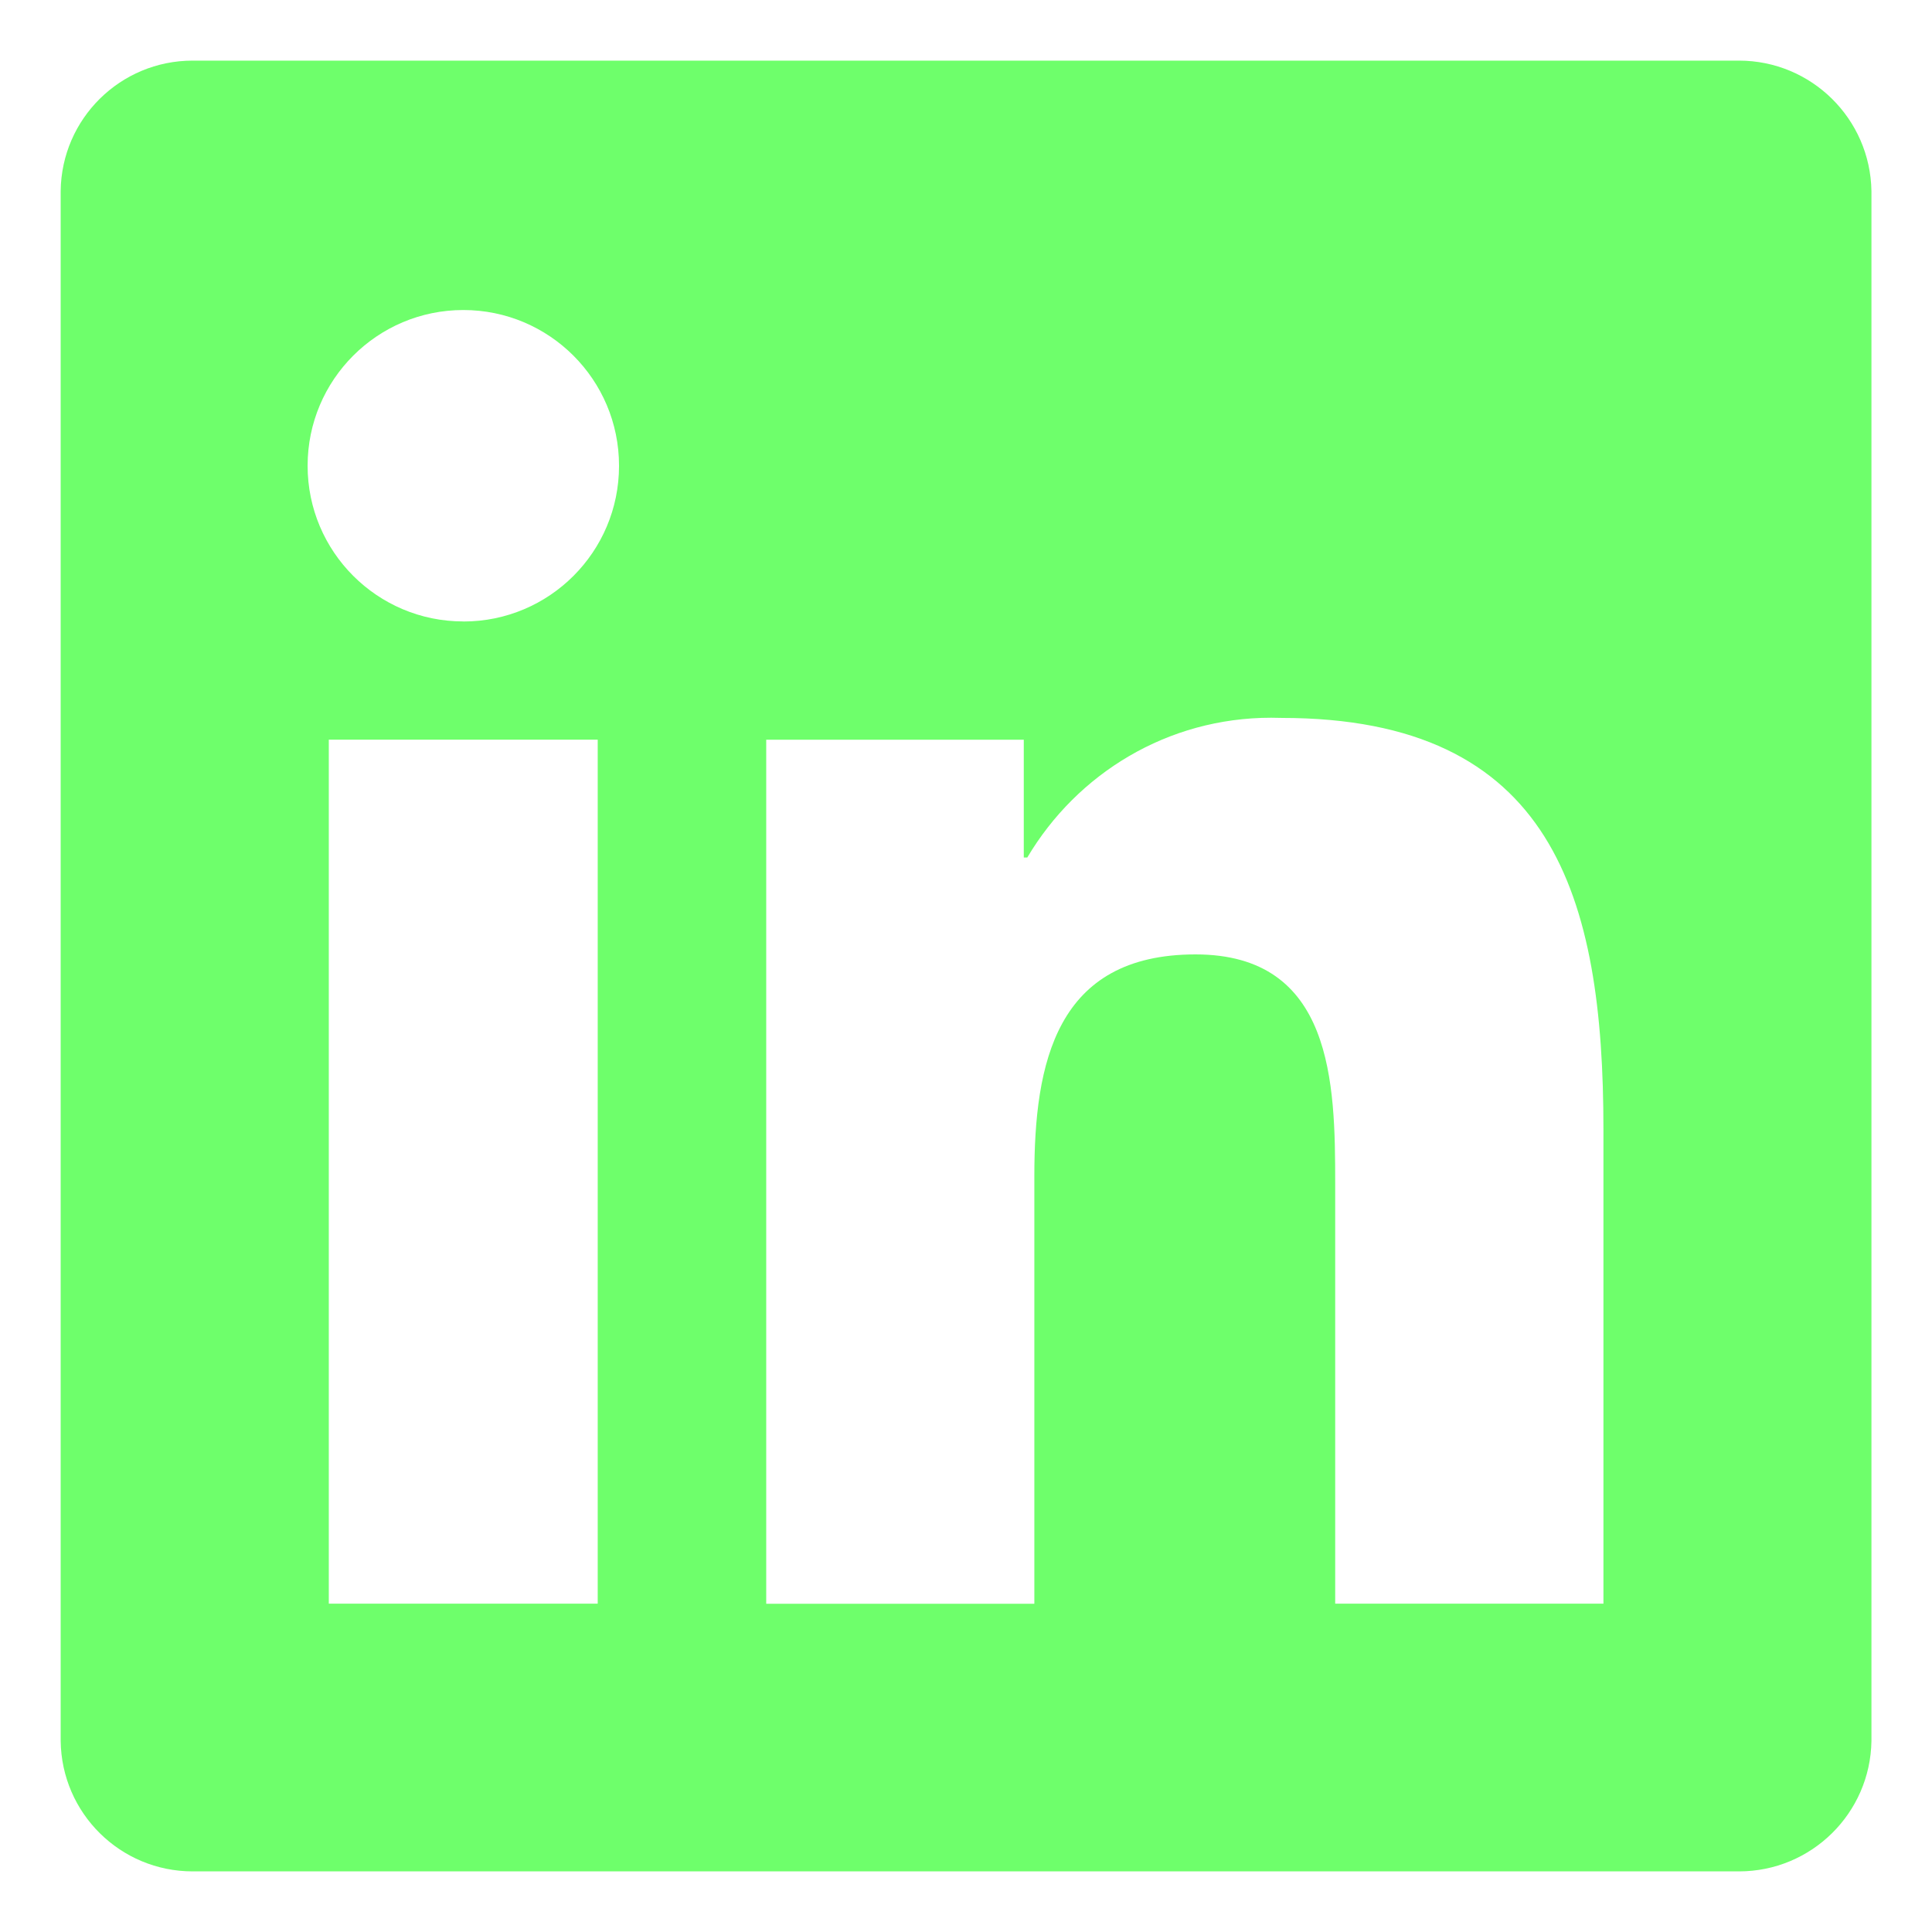
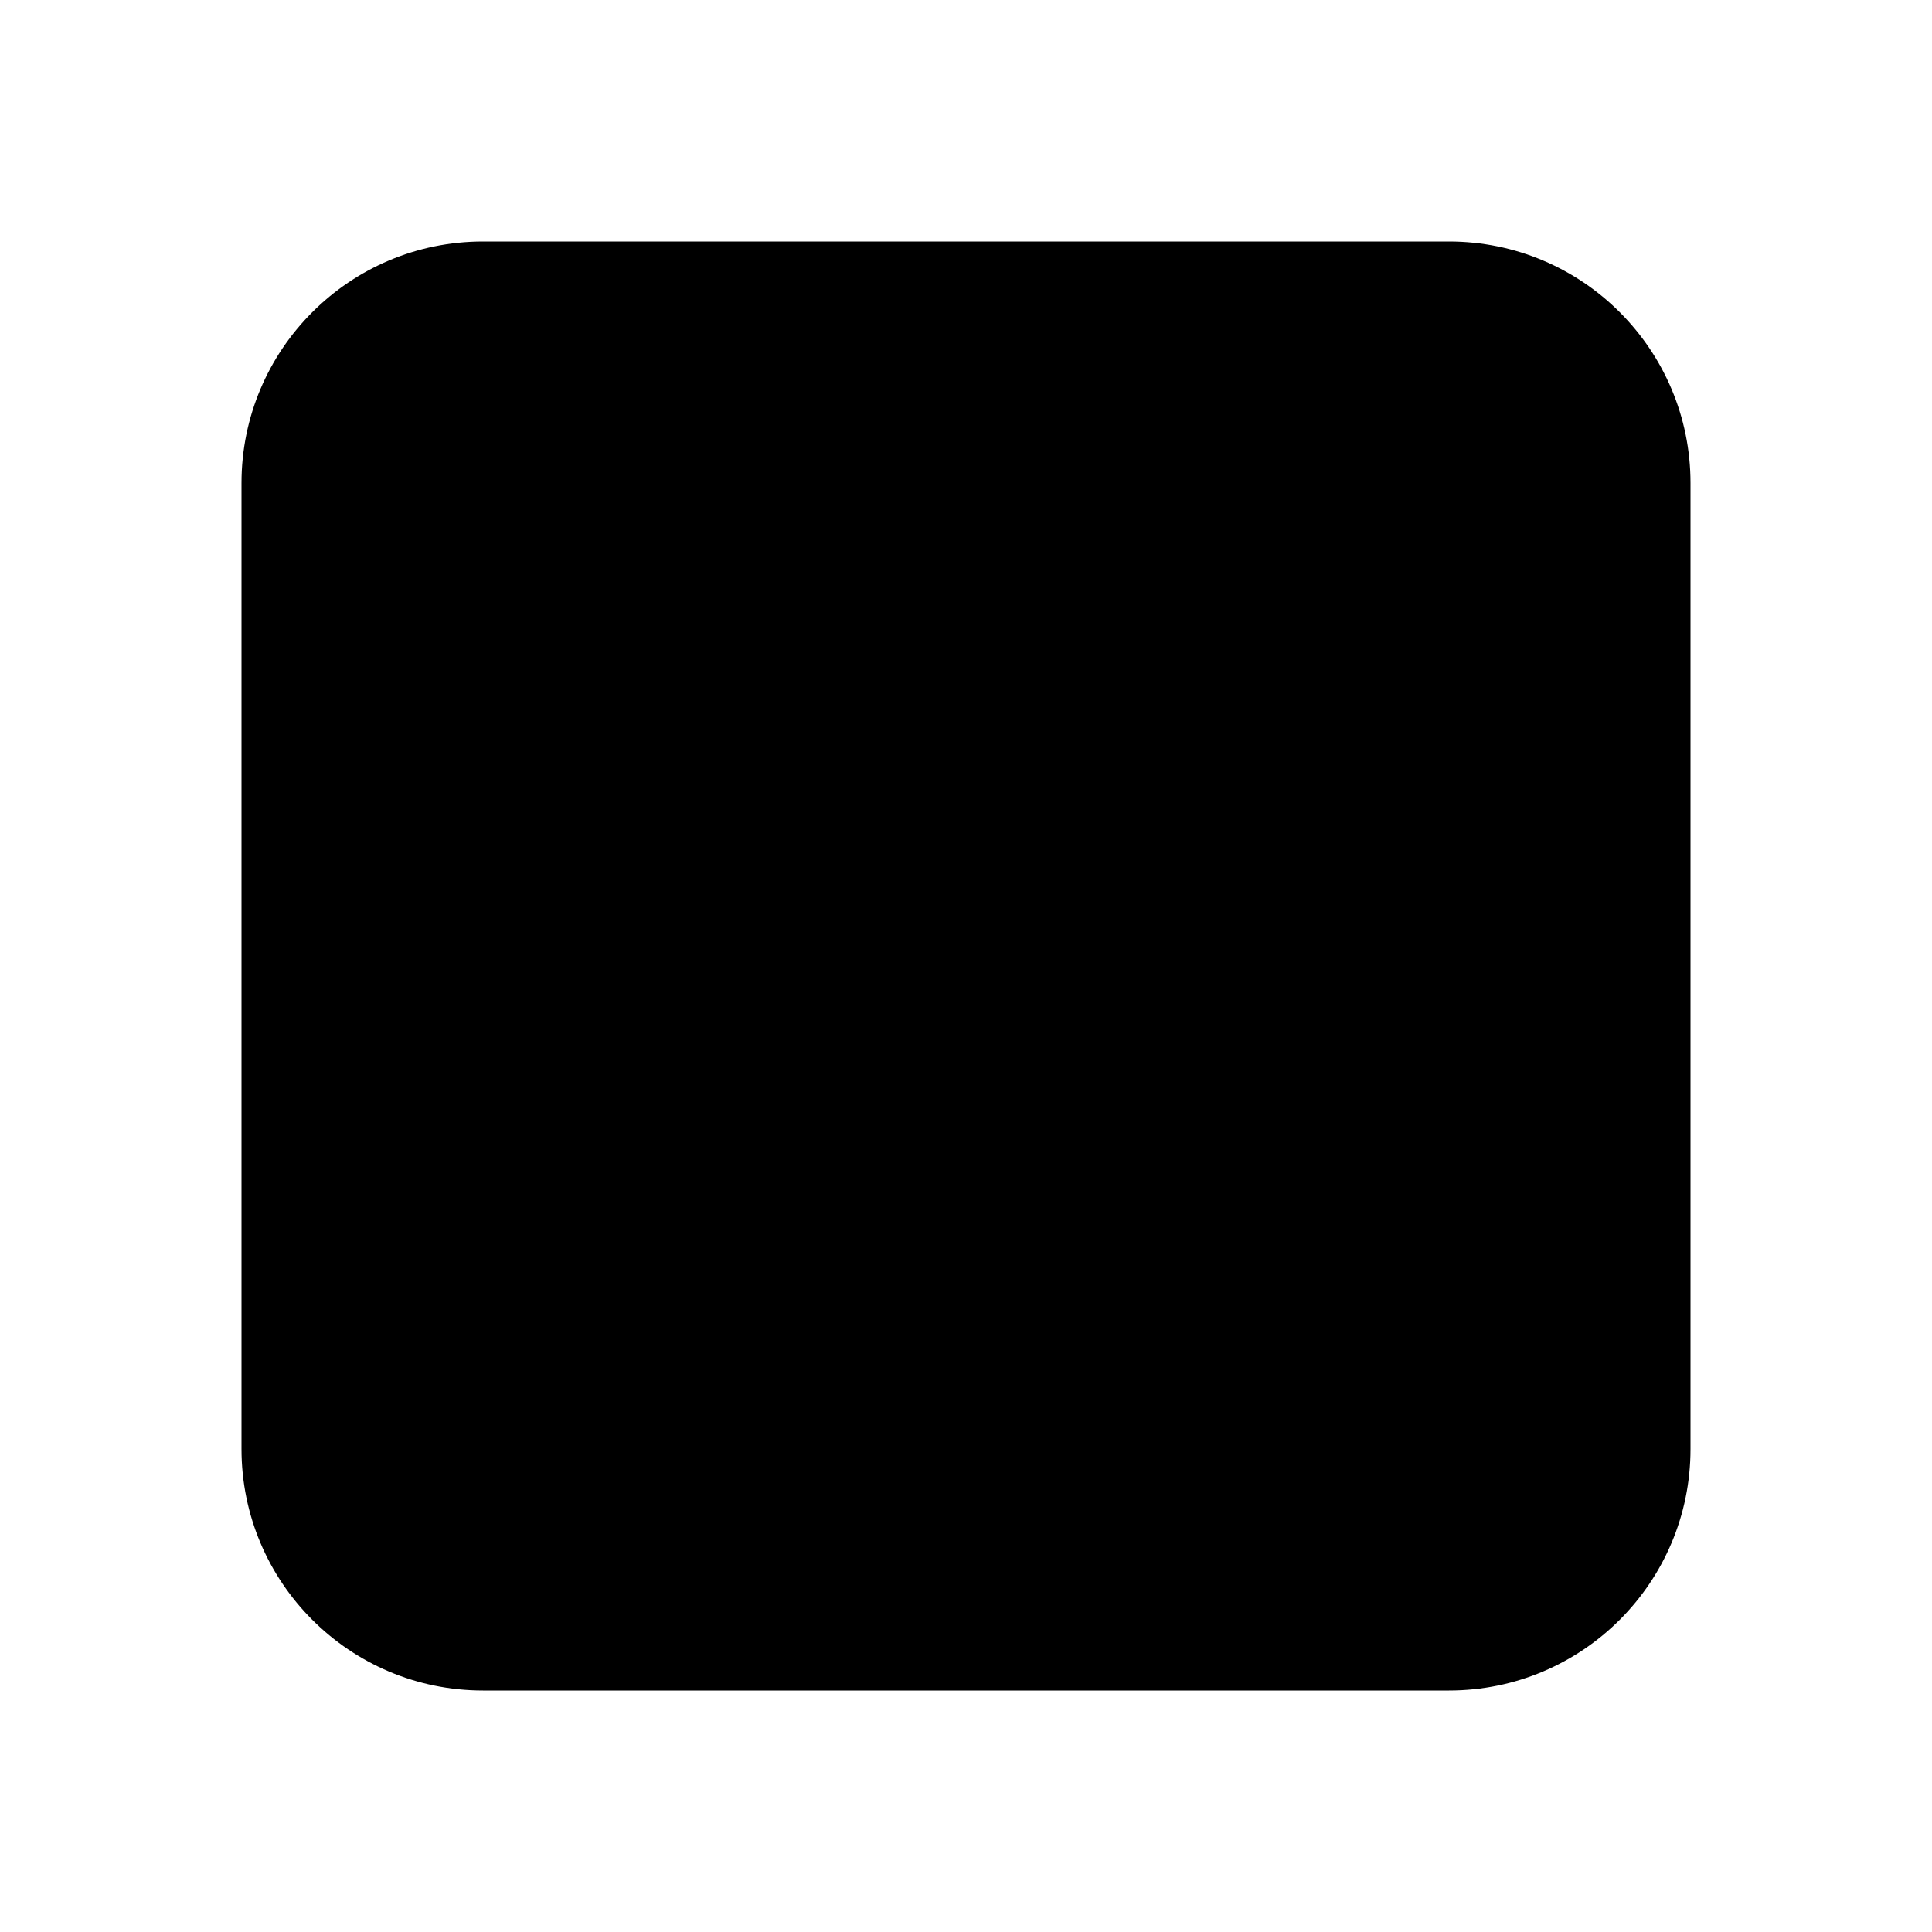
- <svg xmlns="http://www.w3.org/2000/svg" fill="#6eff6b" width="800px" height="800px" viewBox="0 0 32 32" version="1.1">
-   <g id="SVGRepo_bgCarrier" stroke-width="0" />
-   <g id="SVGRepo_tracerCarrier" stroke-linecap="round" stroke-linejoin="round" />
-   <g id="SVGRepo_iconCarrier">
-     <path d="M28.778 1.004h-25.56c-0.008-0-0.017-0-0.027-0-1.199 0-2.172 0.964-2.186 2.159v25.672c0.014 1.196 0.987 2.161 2.186 2.161 0.010 0 0.019-0 0.029-0h25.555c0.008 0 0.018 0 0.028 0 1.2 0 2.175-0.963 2.194-2.159l0-0.002v-25.67c-0.019-1.197-0.994-2.161-2.195-2.161-0.010 0-0.019 0-0.029 0h0.001zM9.9 26.562h-4.454v-14.311h4.454zM7.674 10.293c-1.425 0-2.579-1.155-2.579-2.579s1.155-2.579 2.579-2.579c1.424 0 2.579 1.154 2.579 2.578v0c0 0.001 0 0.002 0 0.004 0 1.423-1.154 2.577-2.577 2.577-0.001 0-0.002 0-0.003 0h0zM26.556 26.562h-4.441v-6.959c0-1.66-0.034-3.795-2.314-3.795-2.316 0-2.669 1.806-2.669 3.673v7.082h-4.441v-14.311h4.266v1.951h0.058c0.828-1.395 2.326-2.315 4.039-2.315 0.061 0 0.121 0.001 0.181 0.003l-0.009-0c4.5 0 5.332 2.962 5.332 6.817v7.855z" />
-   </g>
+ <svg viewBox="0 0 24 24" fill="currentColor">
+   <rect x="3" y="3" width="18" height="18" rx="3" />
</svg>
